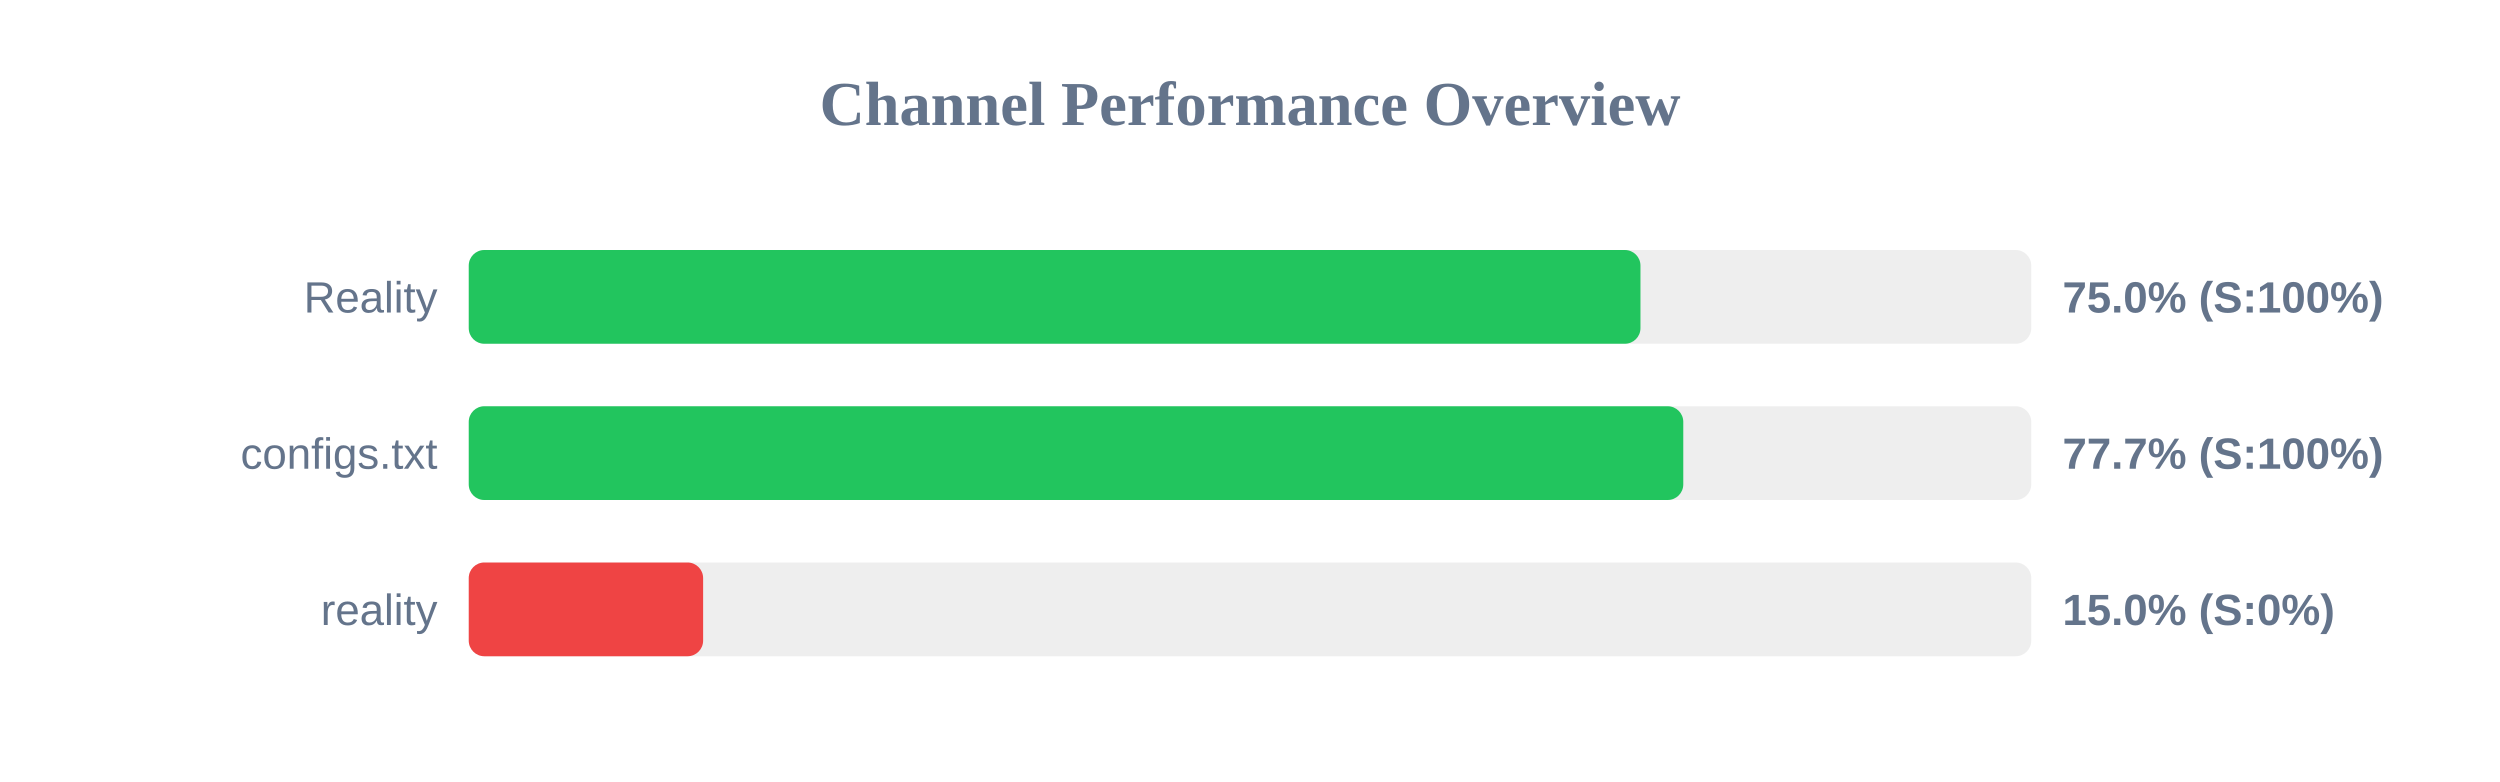
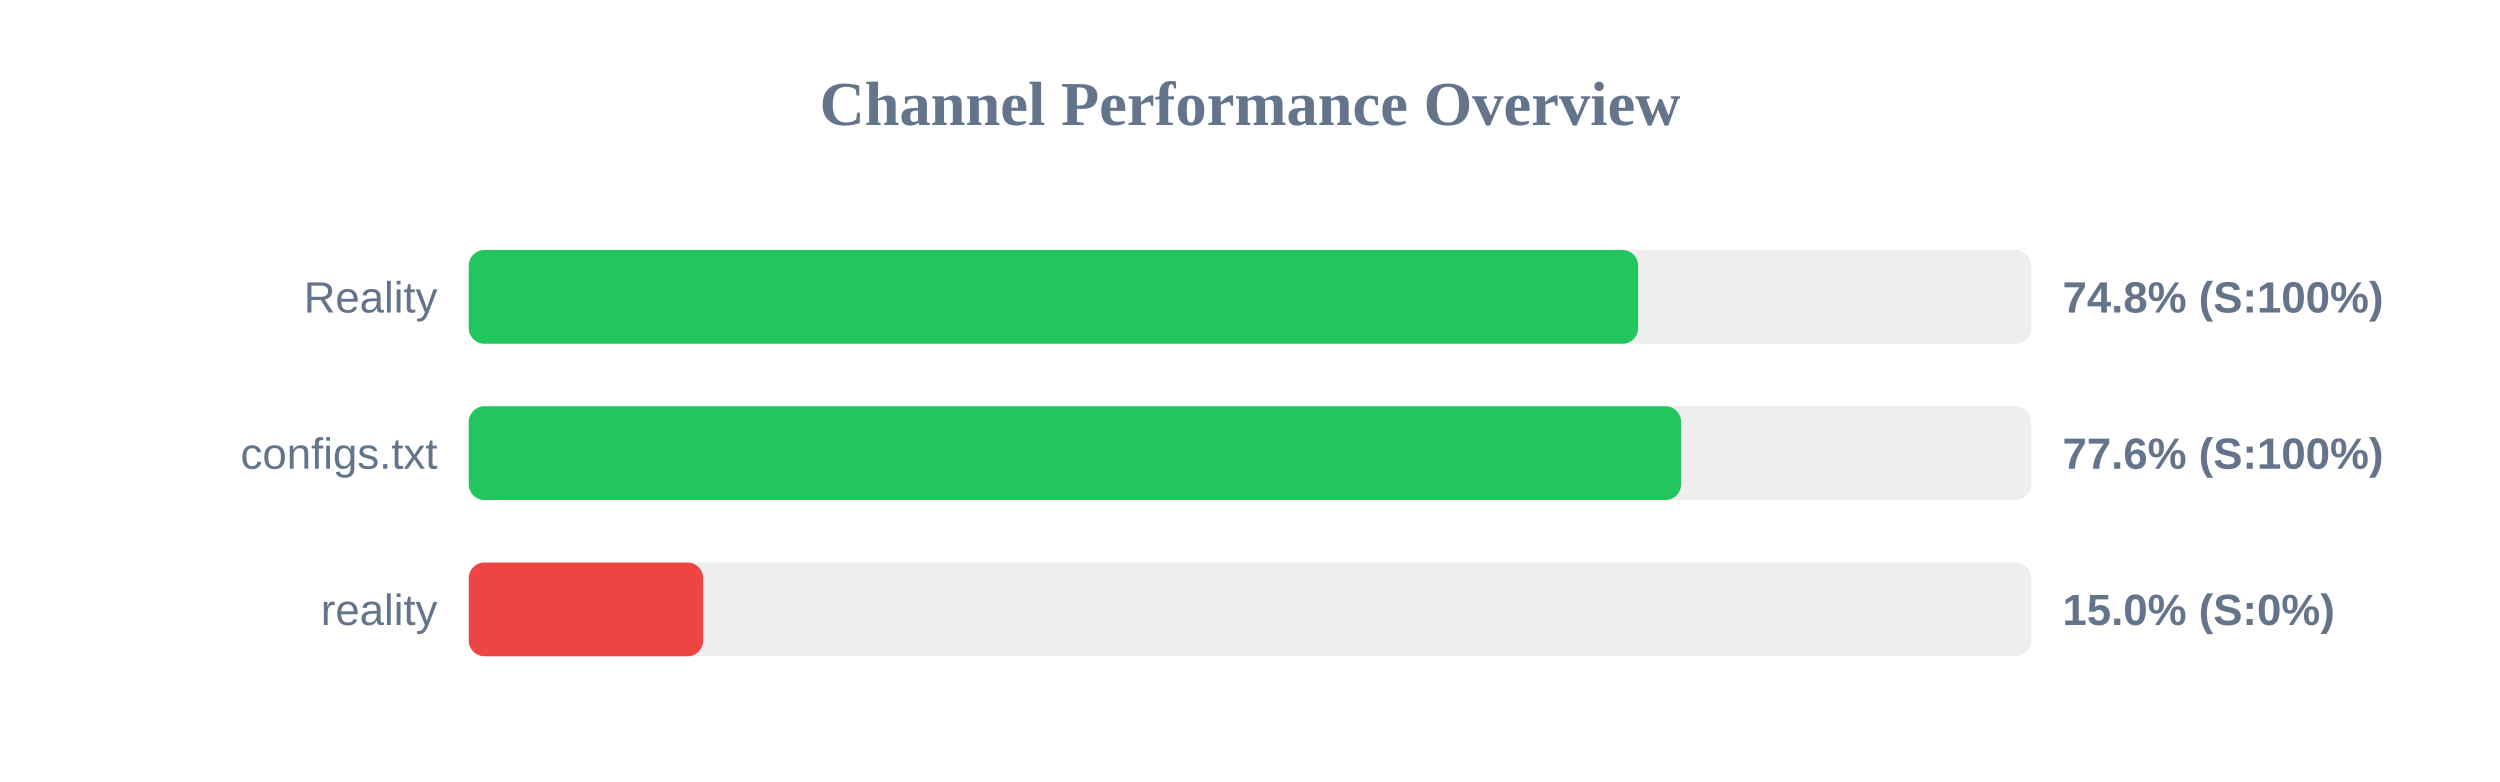
<svg xmlns="http://www.w3.org/2000/svg" width="800" height="250" version="1.1">
  <style>
        .row { font: 14px Arial; fill: #64748b; }
        .score { font: bold 14px Arial; fill: #64748b; }
    </style>
  <text x="400" y="40" text-anchor="middle" font-size="20px" font-weight="bold" fill="#64748b">Channel Performance Overview</text>
  <rect x="150" y="80" width="500" height="30" fill="#eee" rx="5" />
-   <rect x="150" y="80" width="374.95" height="30" fill="#22c55e" rx="5" />
+   <rect x="150" y="80" width="374.2" height="30" fill="#22c55e" rx="5" />
  <text x="140" y="100" text-anchor="end" class="row">Reality</text>
-   <text x="660" y="100" text-anchor="start" class="score">75.0% (S:100%)</text>
+   <text x="660" y="100" text-anchor="start" class="score">74.8% (S:100%)</text>
  <rect x="150" y="130" width="500" height="30" fill="#eee" rx="5" />
-   <rect x="150" y="130" width="388.65" height="30" fill="#22c55e" rx="5" />
+   <rect x="150" y="130" width="387.95" height="30" fill="#22c55e" rx="5" />
  <text x="140" y="150" text-anchor="end" class="row">configs.txt</text>
-   <text x="660" y="150" text-anchor="start" class="score">77.7% (S:100%)</text>
+   <text x="660" y="150" text-anchor="start" class="score">77.6% (S:100%)</text>
  <rect x="150" y="180" width="500" height="30" fill="#eee" rx="5" />
  <rect x="150" y="180" width="75.0" height="30" fill="#ef4444" rx="5" />
  <text x="140" y="200" text-anchor="end" class="row">reality</text>
  <text x="660" y="200" text-anchor="start" class="score">15.0% (S:0%)</text>
</svg>
